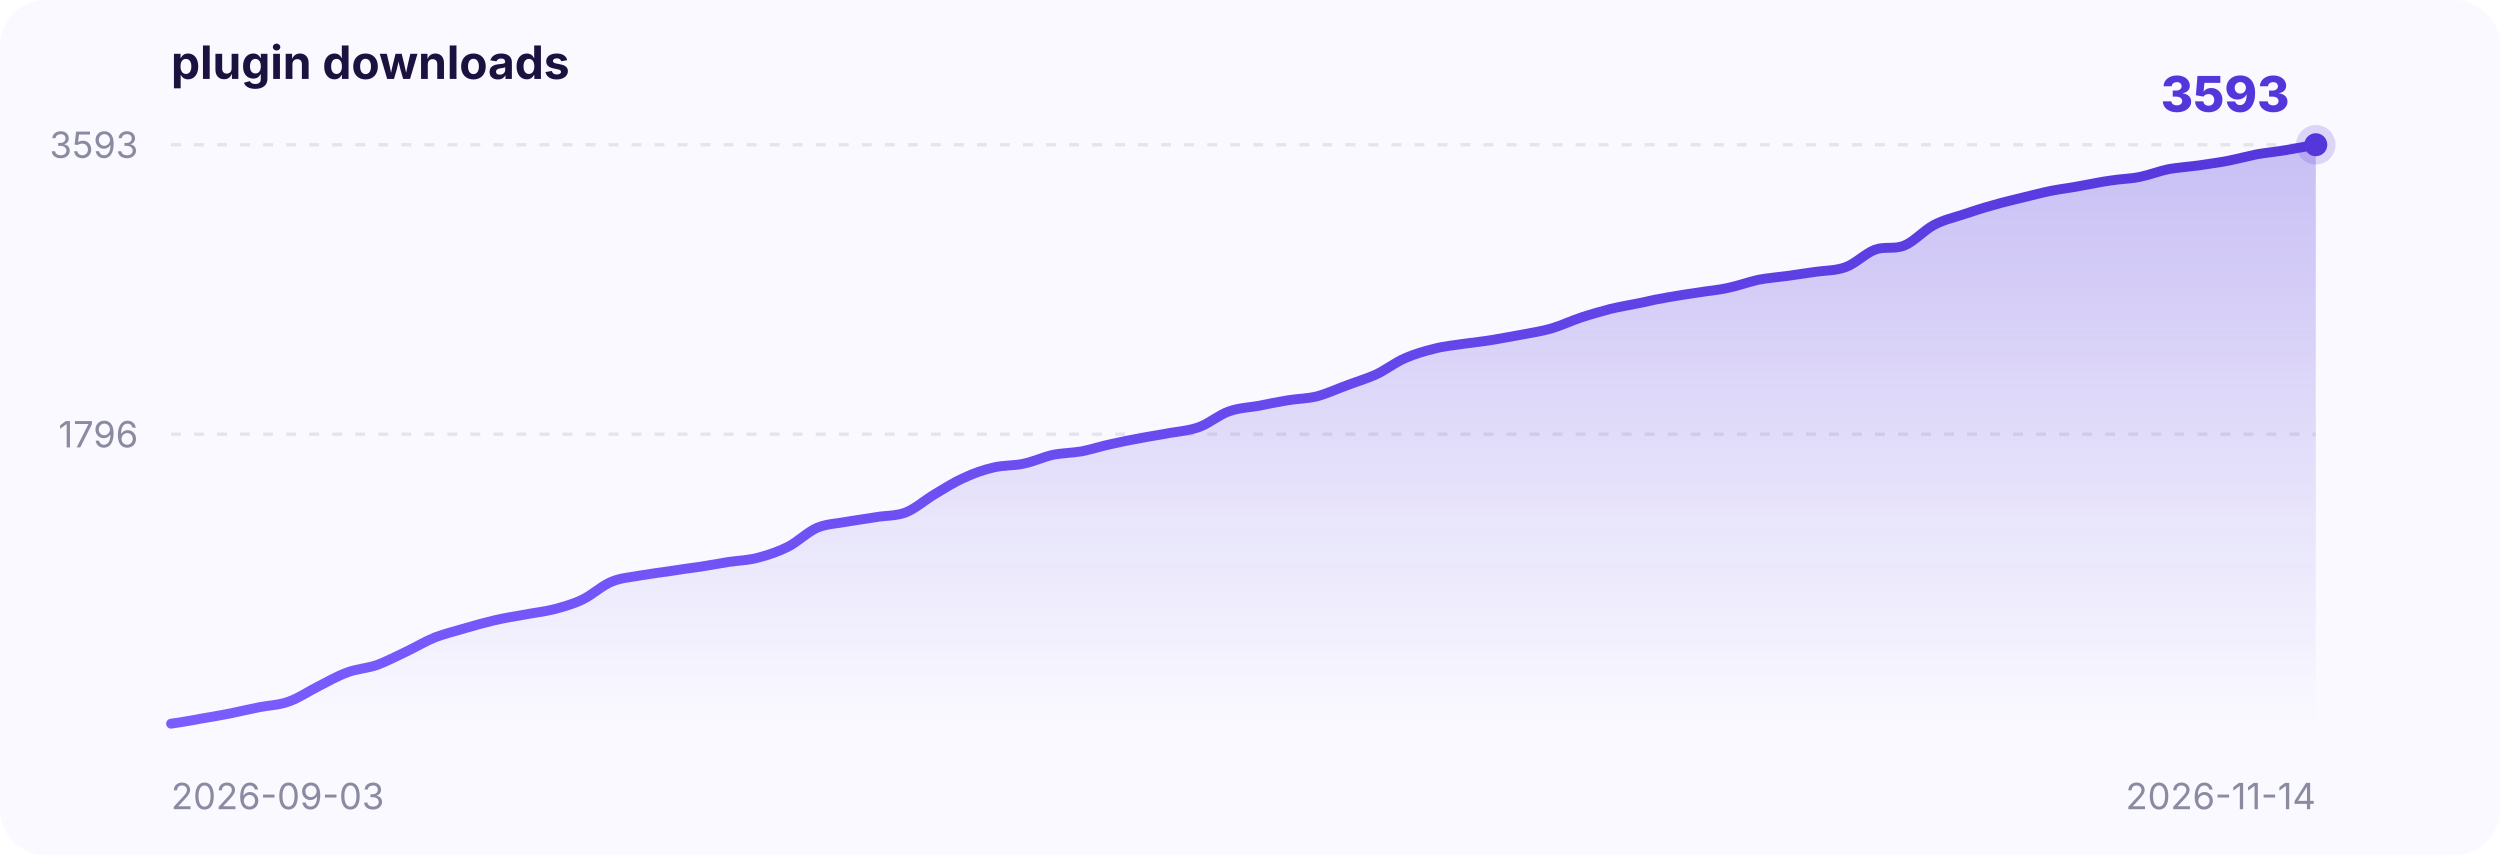
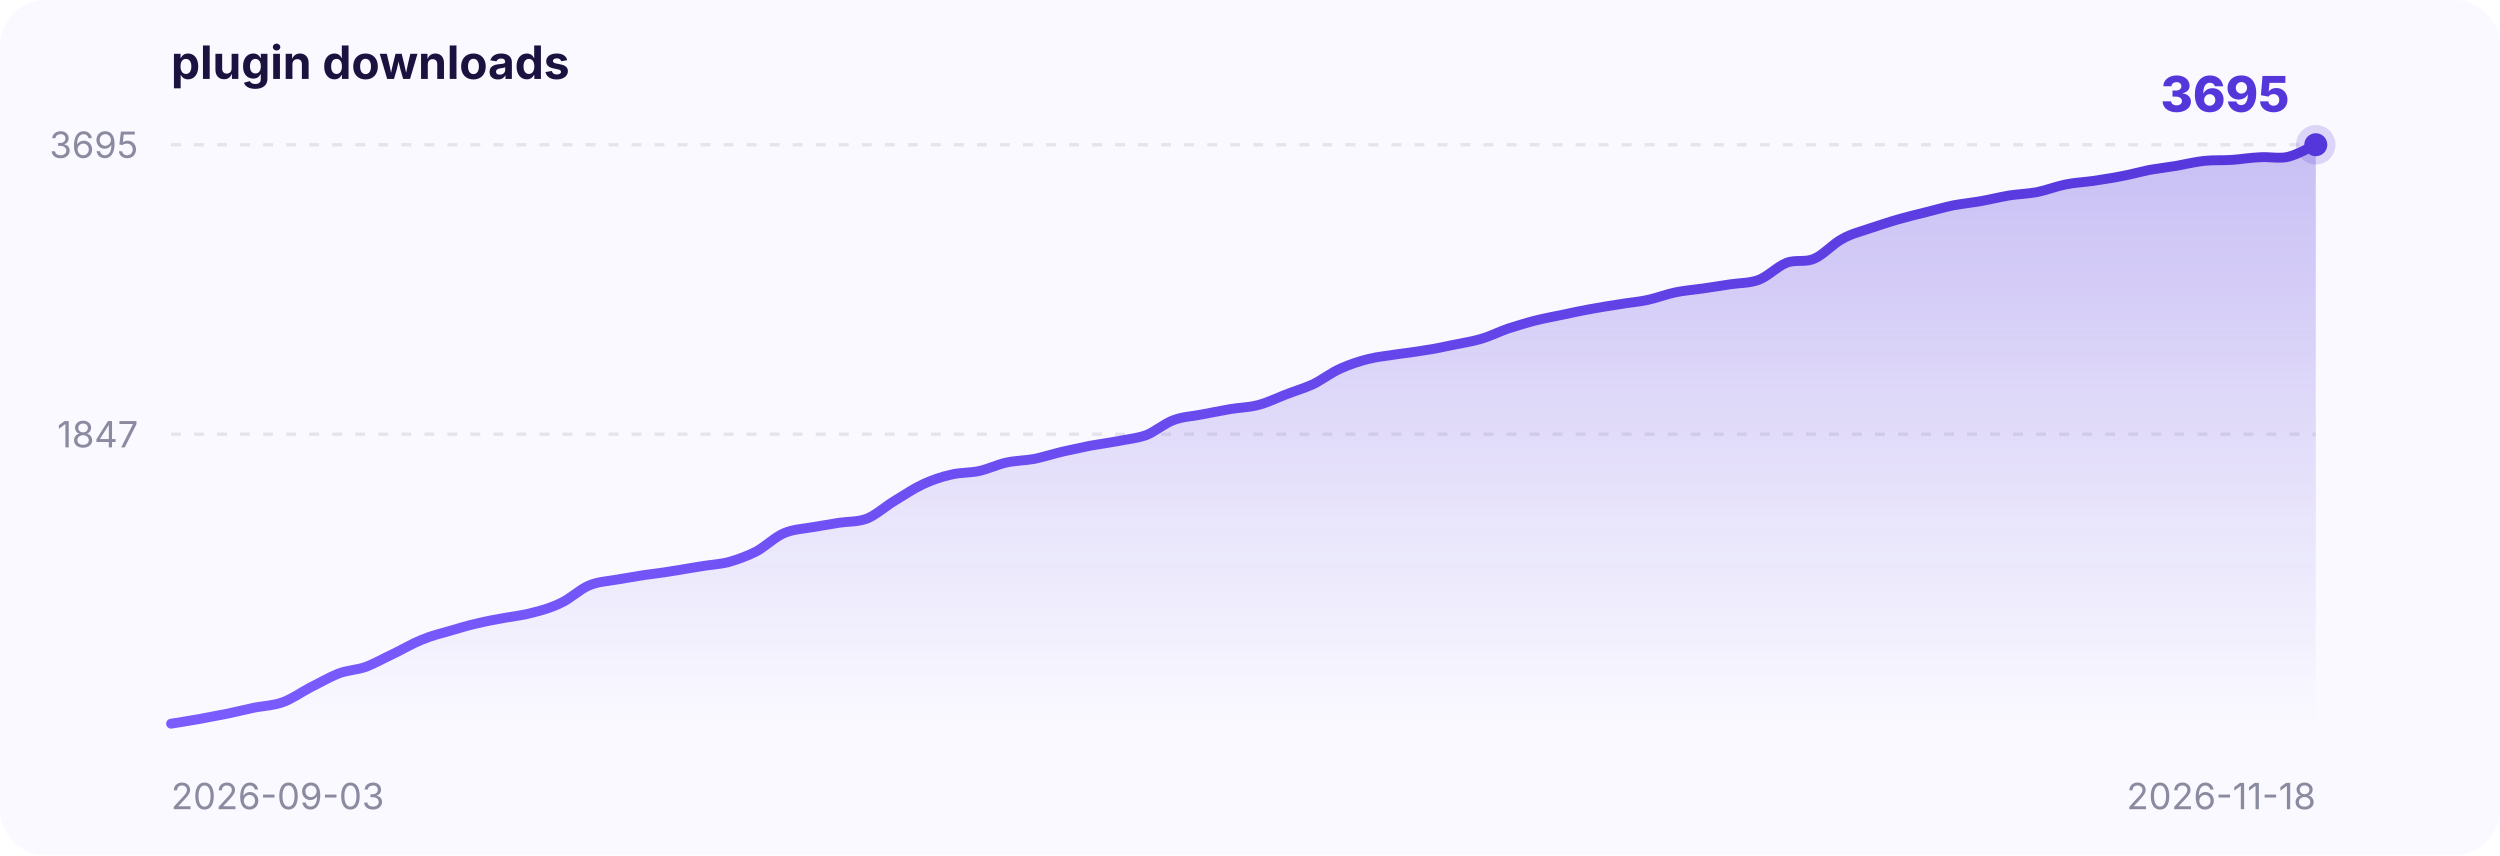
<svg xmlns="http://www.w3.org/2000/svg" width="760" height="260" viewBox="0 0 760 260" font-family="-apple-system,BlinkMacSystemFont,Segoe UI,sans-serif">
  <defs>
    <linearGradient id="area" x1="0" y1="0" x2="0" y2="1">
      <stop offset="0" stop-color="#5436DA" stop-opacity="0.30" />
      <stop offset="1" stop-color="#5436DA" stop-opacity="0" />
    </linearGradient>
    <linearGradient id="stroke" x1="0" y1="0" x2="1" y2="0">
      <stop offset="0" stop-color="#7a5cff" />
      <stop offset="1" stop-color="#5436DA" />
    </linearGradient>
  </defs>
  <rect x="0" y="0" width="760" height="260" rx="14" fill="#faf9ff" />
  <text x="52" y="24" font-size="14" font-weight="700" fill="#1b1240">plugin downloads</text>
  <line x1="52" y1="132.0" x2="704" y2="132.0" stroke="#8a8aa0" stroke-opacity="0.18" stroke-dasharray="3 4" />
-   <text x="42" y="136.0" text-anchor="end" font-size="11" fill="#8a8aa0">1796</text>
+   <text x="42" y="136.0" text-anchor="end" font-size="11" fill="#8a8aa0">1847</text>
  <line x1="52" y1="44.0" x2="704" y2="44.0" stroke="#8a8aa0" stroke-opacity="0.18" stroke-dasharray="3 4" />
-   <text x="42" y="48.0" text-anchor="end" font-size="11" fill="#8a8aa0">3593</text>
+   <text x="42" y="48.0" text-anchor="end" font-size="11" fill="#8a8aa0">3695</text>
  <text x="52" y="246" font-size="11" fill="#8a8aa0">2026-09-03</text>
-   <text x="704" y="246" text-anchor="end" font-size="11" fill="#8a8aa0">2026-11-14</text>
-   <path d="M 52.0,220.0 C 53.5,219.8 58.0,219.1 60.9,218.5 C 63.9,218.0 66.9,217.5 69.9,216.9 C 72.8,216.3 75.8,215.6 78.8,215.0 C 81.8,214.4 84.7,214.4 87.7,213.3 C 90.7,212.3 93.7,210.2 96.7,208.7 C 99.6,207.2 102.6,205.5 105.6,204.4 C 108.6,203.3 111.5,203.2 114.5,202.2 C 117.5,201.1 120.5,199.5 123.5,198.1 C 126.4,196.7 129.4,194.9 132.4,193.7 C 135.4,192.6 138.3,191.9 141.3,191.0 C 144.3,190.1 147.3,189.3 150.2,188.6 C 153.2,187.9 156.2,187.4 159.2,186.9 C 162.2,186.3 165.1,186.0 168.1,185.3 C 171.1,184.5 174.1,183.7 177.0,182.3 C 180.0,180.9 183.0,178.0 186.0,176.8 C 188.9,175.6 191.9,175.5 194.9,174.9 C 197.9,174.4 200.9,174.0 203.8,173.6 C 206.8,173.1 209.8,172.7 212.8,172.3 C 215.7,171.8 218.7,171.3 221.7,170.8 C 224.7,170.4 227.7,170.3 230.6,169.5 C 233.6,168.7 236.6,167.7 239.6,166.2 C 242.5,164.7 245.5,161.7 248.5,160.4 C 251.5,159.2 254.4,159.2 257.4,158.6 C 260.4,158.1 263.4,157.7 266.4,157.2 C 269.3,156.7 272.3,156.9 275.3,155.8 C 278.3,154.6 281.2,152.0 284.2,150.2 C 287.2,148.4 290.2,146.5 293.2,145.2 C 296.1,143.8 299.1,142.8 302.1,142.1 C 305.1,141.4 308.0,141.6 311.0,141.0 C 314.0,140.4 317.0,139.0 319.9,138.3 C 322.9,137.7 325.9,137.7 328.9,137.2 C 331.9,136.6 334.8,135.6 337.8,135.0 C 340.8,134.3 343.8,133.7 346.7,133.2 C 349.7,132.6 352.7,132.2 355.7,131.6 C 358.6,131.1 361.6,130.9 364.6,129.8 C 367.6,128.7 370.6,126.1 373.5,125.1 C 376.5,124.0 379.5,123.9 382.5,123.4 C 385.4,122.8 388.4,122.2 391.4,121.7 C 394.4,121.2 397.4,121.2 400.3,120.5 C 403.3,119.7 406.3,118.3 409.3,117.2 C 412.2,116.1 415.2,115.2 418.2,113.9 C 421.2,112.5 424.1,110.2 427.1,108.9 C 430.1,107.6 433.1,106.7 436.1,106.0 C 439.0,105.2 442.0,105.0 445.0,104.5 C 448.0,104.1 450.9,103.8 453.9,103.3 C 456.9,102.8 459.9,102.2 462.8,101.7 C 465.8,101.1 468.8,100.7 471.8,99.8 C 474.8,98.9 477.7,97.5 480.7,96.5 C 483.7,95.5 486.7,94.7 489.6,93.9 C 492.6,93.2 495.6,92.7 498.6,92.1 C 501.6,91.4 504.5,90.8 507.5,90.3 C 510.5,89.8 513.5,89.3 516.4,88.9 C 519.4,88.4 522.4,88.2 525.4,87.5 C 528.3,86.9 531.3,85.8 534.3,85.1 C 537.3,84.5 540.3,84.3 543.2,83.9 C 546.2,83.5 549.2,83.0 552.2,82.6 C 555.1,82.2 558.1,82.3 561.1,81.2 C 564.1,80.1 567.1,77.0 570.0,75.9 C 573.0,74.8 576.0,75.9 579.0,74.6 C 581.9,73.4 584.9,70.0 587.9,68.4 C 590.9,66.8 593.8,66.2 596.8,65.2 C 599.8,64.2 602.8,63.2 605.8,62.4 C 608.7,61.5 611.7,60.9 614.7,60.1 C 617.7,59.4 620.6,58.6 623.6,58.0 C 626.6,57.4 629.6,57.1 632.5,56.5 C 635.5,56.0 638.5,55.3 641.5,54.9 C 644.5,54.4 647.4,54.4 650.4,53.8 C 653.4,53.2 656.4,52.0 659.3,51.4 C 662.3,50.9 665.3,50.7 668.3,50.3 C 671.3,49.8 674.2,49.5 677.2,48.9 C 680.2,48.3 683.2,47.5 686.1,46.9 C 689.1,46.4 692.1,46.1 695.1,45.6 C 698.0,45.1 702.5,44.3 704.0,44.0 L 704.0,220 L 52.0,220 Z" fill="url(#area)" />
-   <path d="M 52.0,220.0 C 53.5,219.8 58.0,219.1 60.9,218.5 C 63.9,218.0 66.9,217.5 69.9,216.9 C 72.8,216.3 75.8,215.6 78.8,215.0 C 81.8,214.4 84.7,214.4 87.7,213.3 C 90.7,212.3 93.7,210.2 96.7,208.7 C 99.6,207.2 102.6,205.5 105.6,204.4 C 108.6,203.3 111.5,203.2 114.5,202.2 C 117.5,201.1 120.5,199.5 123.5,198.1 C 126.4,196.7 129.4,194.9 132.4,193.7 C 135.4,192.6 138.3,191.9 141.3,191.0 C 144.3,190.1 147.3,189.3 150.2,188.6 C 153.2,187.9 156.2,187.4 159.2,186.9 C 162.2,186.3 165.1,186.0 168.1,185.3 C 171.1,184.5 174.1,183.7 177.0,182.3 C 180.0,180.9 183.0,178.0 186.0,176.8 C 188.9,175.6 191.9,175.5 194.9,174.9 C 197.9,174.4 200.9,174.0 203.8,173.6 C 206.8,173.1 209.8,172.7 212.8,172.3 C 215.7,171.8 218.7,171.3 221.7,170.8 C 224.7,170.4 227.7,170.3 230.6,169.5 C 233.6,168.7 236.6,167.7 239.6,166.2 C 242.5,164.7 245.5,161.7 248.5,160.4 C 251.5,159.2 254.4,159.2 257.4,158.6 C 260.4,158.1 263.4,157.7 266.4,157.2 C 269.3,156.7 272.3,156.9 275.3,155.8 C 278.3,154.6 281.2,152.0 284.2,150.2 C 287.2,148.4 290.2,146.5 293.2,145.2 C 296.1,143.8 299.1,142.8 302.1,142.1 C 305.1,141.4 308.0,141.6 311.0,141.0 C 314.0,140.4 317.0,139.0 319.9,138.3 C 322.9,137.7 325.9,137.7 328.9,137.2 C 331.9,136.6 334.8,135.6 337.8,135.0 C 340.8,134.3 343.8,133.7 346.7,133.2 C 349.7,132.6 352.7,132.2 355.7,131.6 C 358.6,131.1 361.6,130.9 364.6,129.8 C 367.6,128.7 370.6,126.1 373.5,125.1 C 376.5,124.0 379.5,123.9 382.5,123.4 C 385.4,122.8 388.4,122.2 391.4,121.7 C 394.4,121.2 397.4,121.2 400.3,120.5 C 403.3,119.7 406.3,118.3 409.3,117.2 C 412.2,116.1 415.2,115.2 418.2,113.9 C 421.2,112.5 424.1,110.2 427.1,108.9 C 430.1,107.6 433.1,106.7 436.1,106.0 C 439.0,105.2 442.0,105.0 445.0,104.5 C 448.0,104.1 450.9,103.8 453.9,103.3 C 456.9,102.8 459.9,102.2 462.8,101.7 C 465.8,101.1 468.8,100.7 471.8,99.8 C 474.8,98.9 477.7,97.5 480.7,96.5 C 483.7,95.5 486.7,94.7 489.6,93.9 C 492.6,93.2 495.6,92.7 498.6,92.1 C 501.6,91.4 504.5,90.8 507.5,90.3 C 510.5,89.8 513.5,89.3 516.4,88.9 C 519.4,88.4 522.4,88.2 525.4,87.5 C 528.3,86.9 531.3,85.8 534.3,85.1 C 537.3,84.5 540.3,84.3 543.2,83.9 C 546.2,83.5 549.2,83.0 552.2,82.6 C 555.1,82.2 558.1,82.3 561.1,81.2 C 564.1,80.1 567.1,77.0 570.0,75.9 C 573.0,74.8 576.0,75.9 579.0,74.6 C 581.9,73.4 584.9,70.0 587.9,68.4 C 590.9,66.8 593.8,66.2 596.8,65.2 C 599.8,64.2 602.8,63.2 605.8,62.4 C 608.7,61.5 611.7,60.9 614.7,60.1 C 617.7,59.4 620.6,58.6 623.6,58.0 C 626.6,57.4 629.6,57.1 632.5,56.5 C 635.5,56.0 638.5,55.3 641.5,54.9 C 644.5,54.4 647.4,54.4 650.4,53.8 C 653.4,53.2 656.4,52.0 659.3,51.4 C 662.3,50.9 665.3,50.7 668.3,50.3 C 671.3,49.8 674.2,49.5 677.2,48.9 C 680.2,48.3 683.2,47.5 686.1,46.9 C 689.1,46.4 692.1,46.1 695.1,45.6 C 698.0,45.1 702.5,44.3 704.0,44.0" fill="none" stroke="url(#stroke)" stroke-width="3" stroke-linecap="round" />
+   <text x="704" y="246" text-anchor="end" font-size="11" fill="#8a8aa0">2026-11-18</text>
+   <path d="M 52.0,220.0 C 53.4,219.8 57.6,219.1 60.5,218.6 C 63.3,218.1 66.1,217.5 68.9,217.0 C 71.8,216.4 74.6,215.7 77.4,215.1 C 80.2,214.6 83.0,214.5 85.9,213.5 C 88.7,212.5 91.5,210.5 94.3,209.0 C 97.2,207.6 100.0,205.9 102.8,204.8 C 105.6,203.7 108.5,203.7 111.3,202.7 C 114.1,201.6 116.9,200.0 119.7,198.7 C 122.6,197.3 125.4,195.6 128.2,194.5 C 131.0,193.3 133.9,192.6 136.7,191.8 C 139.5,191.0 142.3,190.1 145.1,189.5 C 148.0,188.8 150.8,188.3 153.6,187.8 C 156.4,187.3 159.3,187.0 162.1,186.2 C 164.9,185.5 167.7,184.7 170.5,183.3 C 173.4,182.0 176.2,179.2 179.0,178.0 C 181.8,176.8 184.7,176.7 187.5,176.2 C 190.3,175.7 193.1,175.3 195.9,174.8 C 198.8,174.4 201.6,174.1 204.4,173.6 C 207.2,173.2 210.1,172.6 212.9,172.2 C 215.7,171.7 218.5,171.6 221.4,170.9 C 224.2,170.1 227.0,169.1 229.8,167.7 C 232.6,166.2 235.5,163.3 238.3,162.1 C 241.1,160.9 243.9,160.8 246.8,160.3 C 249.6,159.8 252.4,159.4 255.2,158.9 C 258.0,158.5 260.9,158.7 263.7,157.6 C 266.5,156.4 269.3,153.8 272.2,152.1 C 275.0,150.4 277.8,148.5 280.6,147.2 C 283.4,145.9 286.3,144.9 289.1,144.3 C 291.9,143.6 294.7,143.8 297.6,143.2 C 300.4,142.6 303.2,141.2 306.0,140.6 C 308.8,140.0 311.7,140.0 314.5,139.5 C 317.3,138.9 320.1,138.0 323.0,137.3 C 325.8,136.7 328.6,136.1 331.4,135.5 C 334.3,135.0 337.1,134.6 339.9,134.1 C 342.7,133.5 345.5,133.3 348.4,132.3 C 351.2,131.2 354.0,128.7 356.8,127.7 C 359.7,126.6 362.5,126.6 365.3,126.0 C 368.1,125.5 370.9,124.9 373.8,124.4 C 376.6,123.9 379.4,123.9 382.2,123.2 C 385.1,122.5 387.9,121.1 390.7,120.0 C 393.5,118.9 396.3,118.1 399.2,116.8 C 402.0,115.4 404.8,113.2 407.6,112.0 C 410.5,110.7 413.3,109.8 416.1,109.1 C 418.9,108.4 421.7,108.2 424.6,107.7 C 427.4,107.3 430.2,107.0 433.0,106.5 C 435.9,106.1 438.7,105.5 441.5,104.9 C 444.3,104.3 447.2,103.9 450.0,103.1 C 452.8,102.3 455.6,100.9 458.4,99.9 C 461.3,99.0 464.1,98.1 466.9,97.4 C 469.7,96.7 472.6,96.2 475.4,95.6 C 478.2,95.0 481.0,94.4 483.8,93.9 C 486.7,93.4 489.5,92.9 492.3,92.5 C 495.1,92.0 498.0,91.8 500.8,91.2 C 503.6,90.6 506.4,89.5 509.2,88.9 C 512.1,88.3 514.9,88.1 517.7,87.7 C 520.5,87.3 523.4,86.8 526.2,86.4 C 529.0,86.0 531.8,86.1 534.6,85.1 C 537.5,84.0 540.3,81.0 543.1,79.9 C 545.9,78.8 548.8,79.9 551.6,78.6 C 554.4,77.4 557.2,74.1 560.1,72.6 C 562.9,71.0 565.7,70.4 568.5,69.4 C 571.3,68.5 574.2,67.5 577.0,66.7 C 579.8,65.9 582.6,65.2 585.5,64.5 C 588.3,63.8 591.1,63.0 593.9,62.4 C 596.7,61.9 599.6,61.6 602.4,61.1 C 605.2,60.6 608.0,59.9 610.9,59.4 C 613.7,59.0 616.5,58.9 619.3,58.4 C 622.1,57.8 625.0,56.7 627.8,56.1 C 630.6,55.5 633.4,55.4 636.3,55.0 C 639.1,54.5 641.9,54.2 644.7,53.6 C 647.5,53.1 650.4,52.3 653.2,51.7 C 656.0,51.2 658.8,50.9 661.7,50.4 C 664.5,49.9 667.3,49.2 670.1,48.9 C 673.0,48.6 675.8,48.8 678.6,48.6 C 681.4,48.4 684.2,47.9 687.1,47.8 C 689.9,47.6 692.7,48.3 695.5,47.7 C 698.4,47.0 702.6,44.6 704.0,44.0 L 704.0,220 L 52.0,220 Z" fill="url(#area)" />
+   <path d="M 52.0,220.0 C 53.4,219.8 57.6,219.1 60.5,218.6 C 63.3,218.1 66.1,217.5 68.9,217.0 C 71.8,216.4 74.6,215.7 77.4,215.1 C 80.2,214.6 83.0,214.5 85.9,213.5 C 88.7,212.5 91.5,210.5 94.3,209.0 C 97.2,207.6 100.0,205.9 102.8,204.8 C 105.6,203.7 108.5,203.7 111.3,202.7 C 114.1,201.6 116.9,200.0 119.7,198.7 C 122.6,197.3 125.4,195.6 128.2,194.5 C 131.0,193.3 133.9,192.6 136.7,191.8 C 139.5,191.0 142.3,190.1 145.1,189.5 C 148.0,188.8 150.8,188.3 153.6,187.8 C 156.4,187.3 159.3,187.0 162.1,186.2 C 164.9,185.5 167.7,184.7 170.5,183.3 C 173.4,182.0 176.2,179.2 179.0,178.0 C 181.8,176.8 184.7,176.7 187.5,176.2 C 190.3,175.7 193.1,175.3 195.9,174.8 C 198.8,174.4 201.6,174.1 204.4,173.6 C 207.2,173.2 210.1,172.6 212.9,172.2 C 215.7,171.7 218.5,171.6 221.4,170.9 C 224.2,170.1 227.0,169.1 229.8,167.7 C 232.6,166.2 235.5,163.3 238.3,162.1 C 241.1,160.9 243.9,160.8 246.8,160.3 C 249.6,159.8 252.4,159.4 255.2,158.9 C 258.0,158.5 260.9,158.7 263.7,157.6 C 266.5,156.4 269.3,153.8 272.2,152.1 C 275.0,150.4 277.8,148.5 280.6,147.2 C 283.4,145.9 286.3,144.9 289.1,144.3 C 291.9,143.6 294.7,143.8 297.6,143.2 C 300.4,142.6 303.2,141.2 306.0,140.6 C 308.8,140.0 311.7,140.0 314.5,139.5 C 317.3,138.9 320.1,138.0 323.0,137.3 C 325.8,136.7 328.6,136.1 331.4,135.5 C 334.3,135.0 337.1,134.6 339.9,134.1 C 342.7,133.5 345.5,133.3 348.4,132.3 C 351.2,131.2 354.0,128.7 356.8,127.7 C 359.7,126.6 362.5,126.6 365.3,126.0 C 368.1,125.5 370.9,124.9 373.8,124.4 C 376.6,123.9 379.4,123.9 382.2,123.2 C 385.1,122.5 387.9,121.1 390.7,120.0 C 393.5,118.9 396.3,118.1 399.2,116.8 C 402.0,115.4 404.8,113.2 407.6,112.0 C 410.5,110.7 413.3,109.8 416.1,109.1 C 418.9,108.4 421.7,108.2 424.6,107.7 C 427.4,107.3 430.2,107.0 433.0,106.5 C 435.9,106.1 438.7,105.5 441.5,104.9 C 444.3,104.3 447.2,103.9 450.0,103.1 C 452.8,102.3 455.6,100.9 458.4,99.9 C 461.3,99.0 464.1,98.1 466.9,97.4 C 469.7,96.7 472.6,96.2 475.4,95.6 C 478.2,95.0 481.0,94.4 483.8,93.9 C 486.7,93.4 489.5,92.9 492.3,92.5 C 495.1,92.0 498.0,91.8 500.8,91.2 C 503.6,90.6 506.4,89.5 509.2,88.9 C 512.1,88.3 514.9,88.1 517.7,87.7 C 520.5,87.3 523.4,86.8 526.2,86.4 C 529.0,86.0 531.8,86.1 534.6,85.1 C 537.5,84.0 540.3,81.0 543.1,79.9 C 545.9,78.8 548.8,79.9 551.6,78.6 C 554.4,77.4 557.2,74.1 560.1,72.6 C 562.9,71.0 565.7,70.4 568.5,69.4 C 571.3,68.5 574.2,67.5 577.0,66.7 C 579.8,65.9 582.6,65.2 585.5,64.5 C 588.3,63.8 591.1,63.0 593.9,62.4 C 596.7,61.9 599.6,61.6 602.4,61.1 C 605.2,60.6 608.0,59.9 610.9,59.4 C 613.7,59.0 616.5,58.9 619.3,58.4 C 622.1,57.8 625.0,56.7 627.8,56.1 C 630.6,55.5 633.4,55.4 636.3,55.0 C 639.1,54.5 641.9,54.2 644.7,53.6 C 647.5,53.1 650.4,52.3 653.2,51.7 C 656.0,51.2 658.8,50.9 661.7,50.4 C 664.5,49.9 667.3,49.2 670.1,48.9 C 673.0,48.6 675.8,48.8 678.6,48.6 C 681.4,48.4 684.2,47.9 687.1,47.8 C 689.9,47.6 692.7,48.3 695.5,47.7 C 698.4,47.0 702.6,44.6 704.0,44.0" fill="none" stroke="url(#stroke)" stroke-width="3" stroke-linecap="round" />
  <circle cx="704.0" cy="44.0" r="6" fill="#5436DA" fill-opacity="0.18" />
  <circle cx="704.0" cy="44.0" r="3.5" fill="#5436DA" />
-   <text x="696.0" y="34.0" text-anchor="end" font-size="15" font-weight="800" fill="#5436DA">3593</text>
+   <text x="696.0" y="34.0" text-anchor="end" font-size="15" font-weight="800" fill="#5436DA">3695</text>
</svg>
